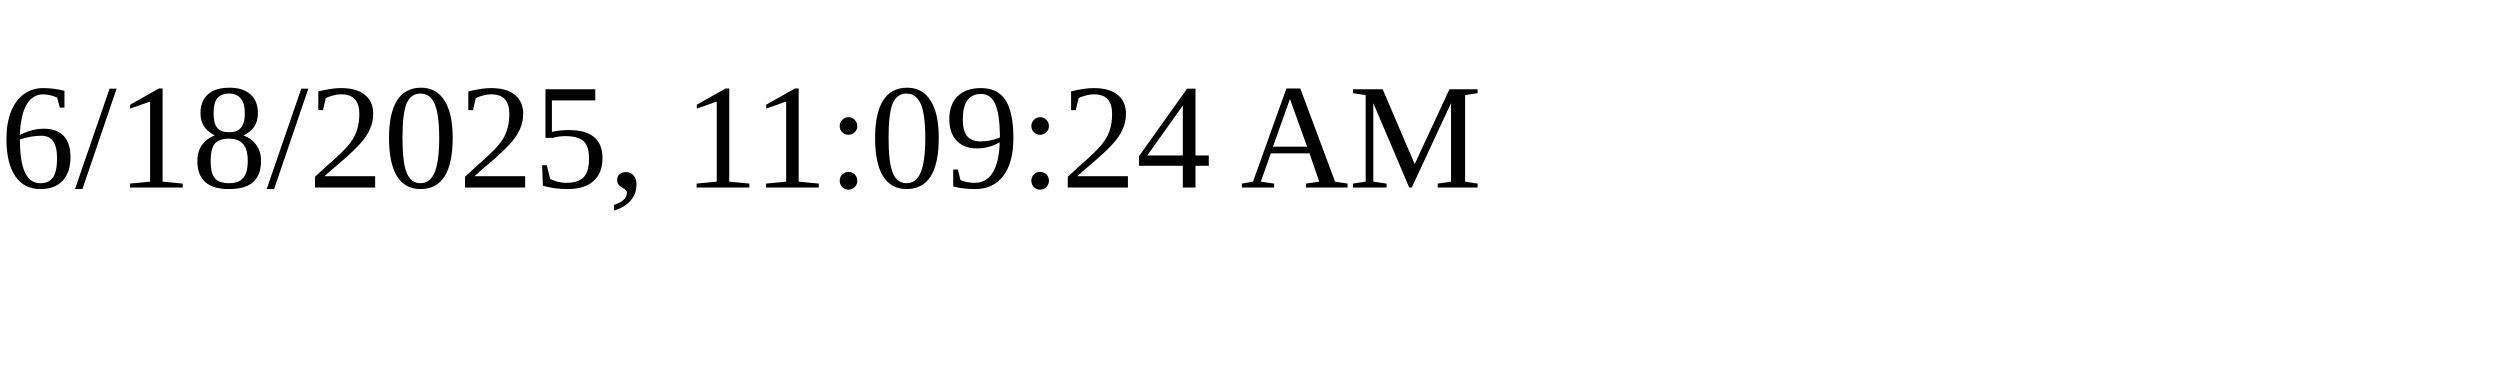
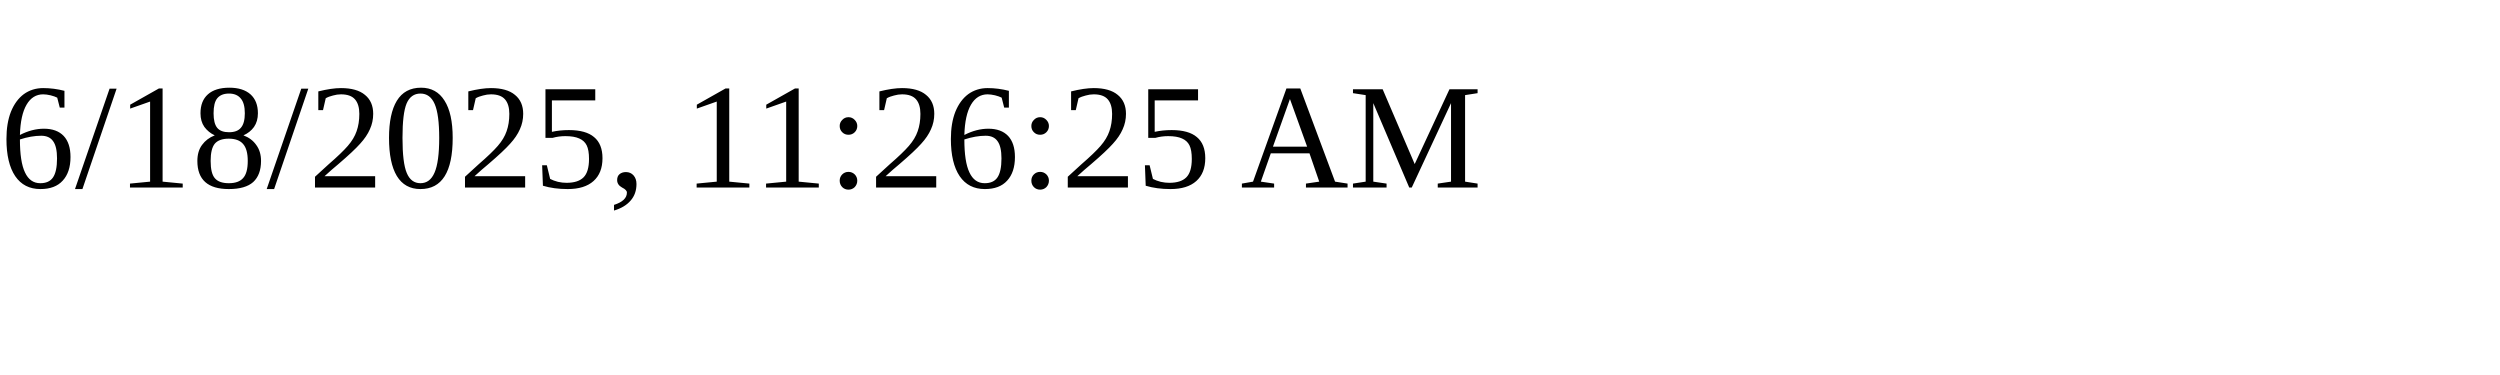
<svg xmlns="http://www.w3.org/2000/svg" height="30" width="200">
-   <text x="0" y="15">6/18/2025, 11:09:24 AM</text>
+   <text x="0" y="15">6/18/2025, 11:26:25 AM</text>
</svg>
